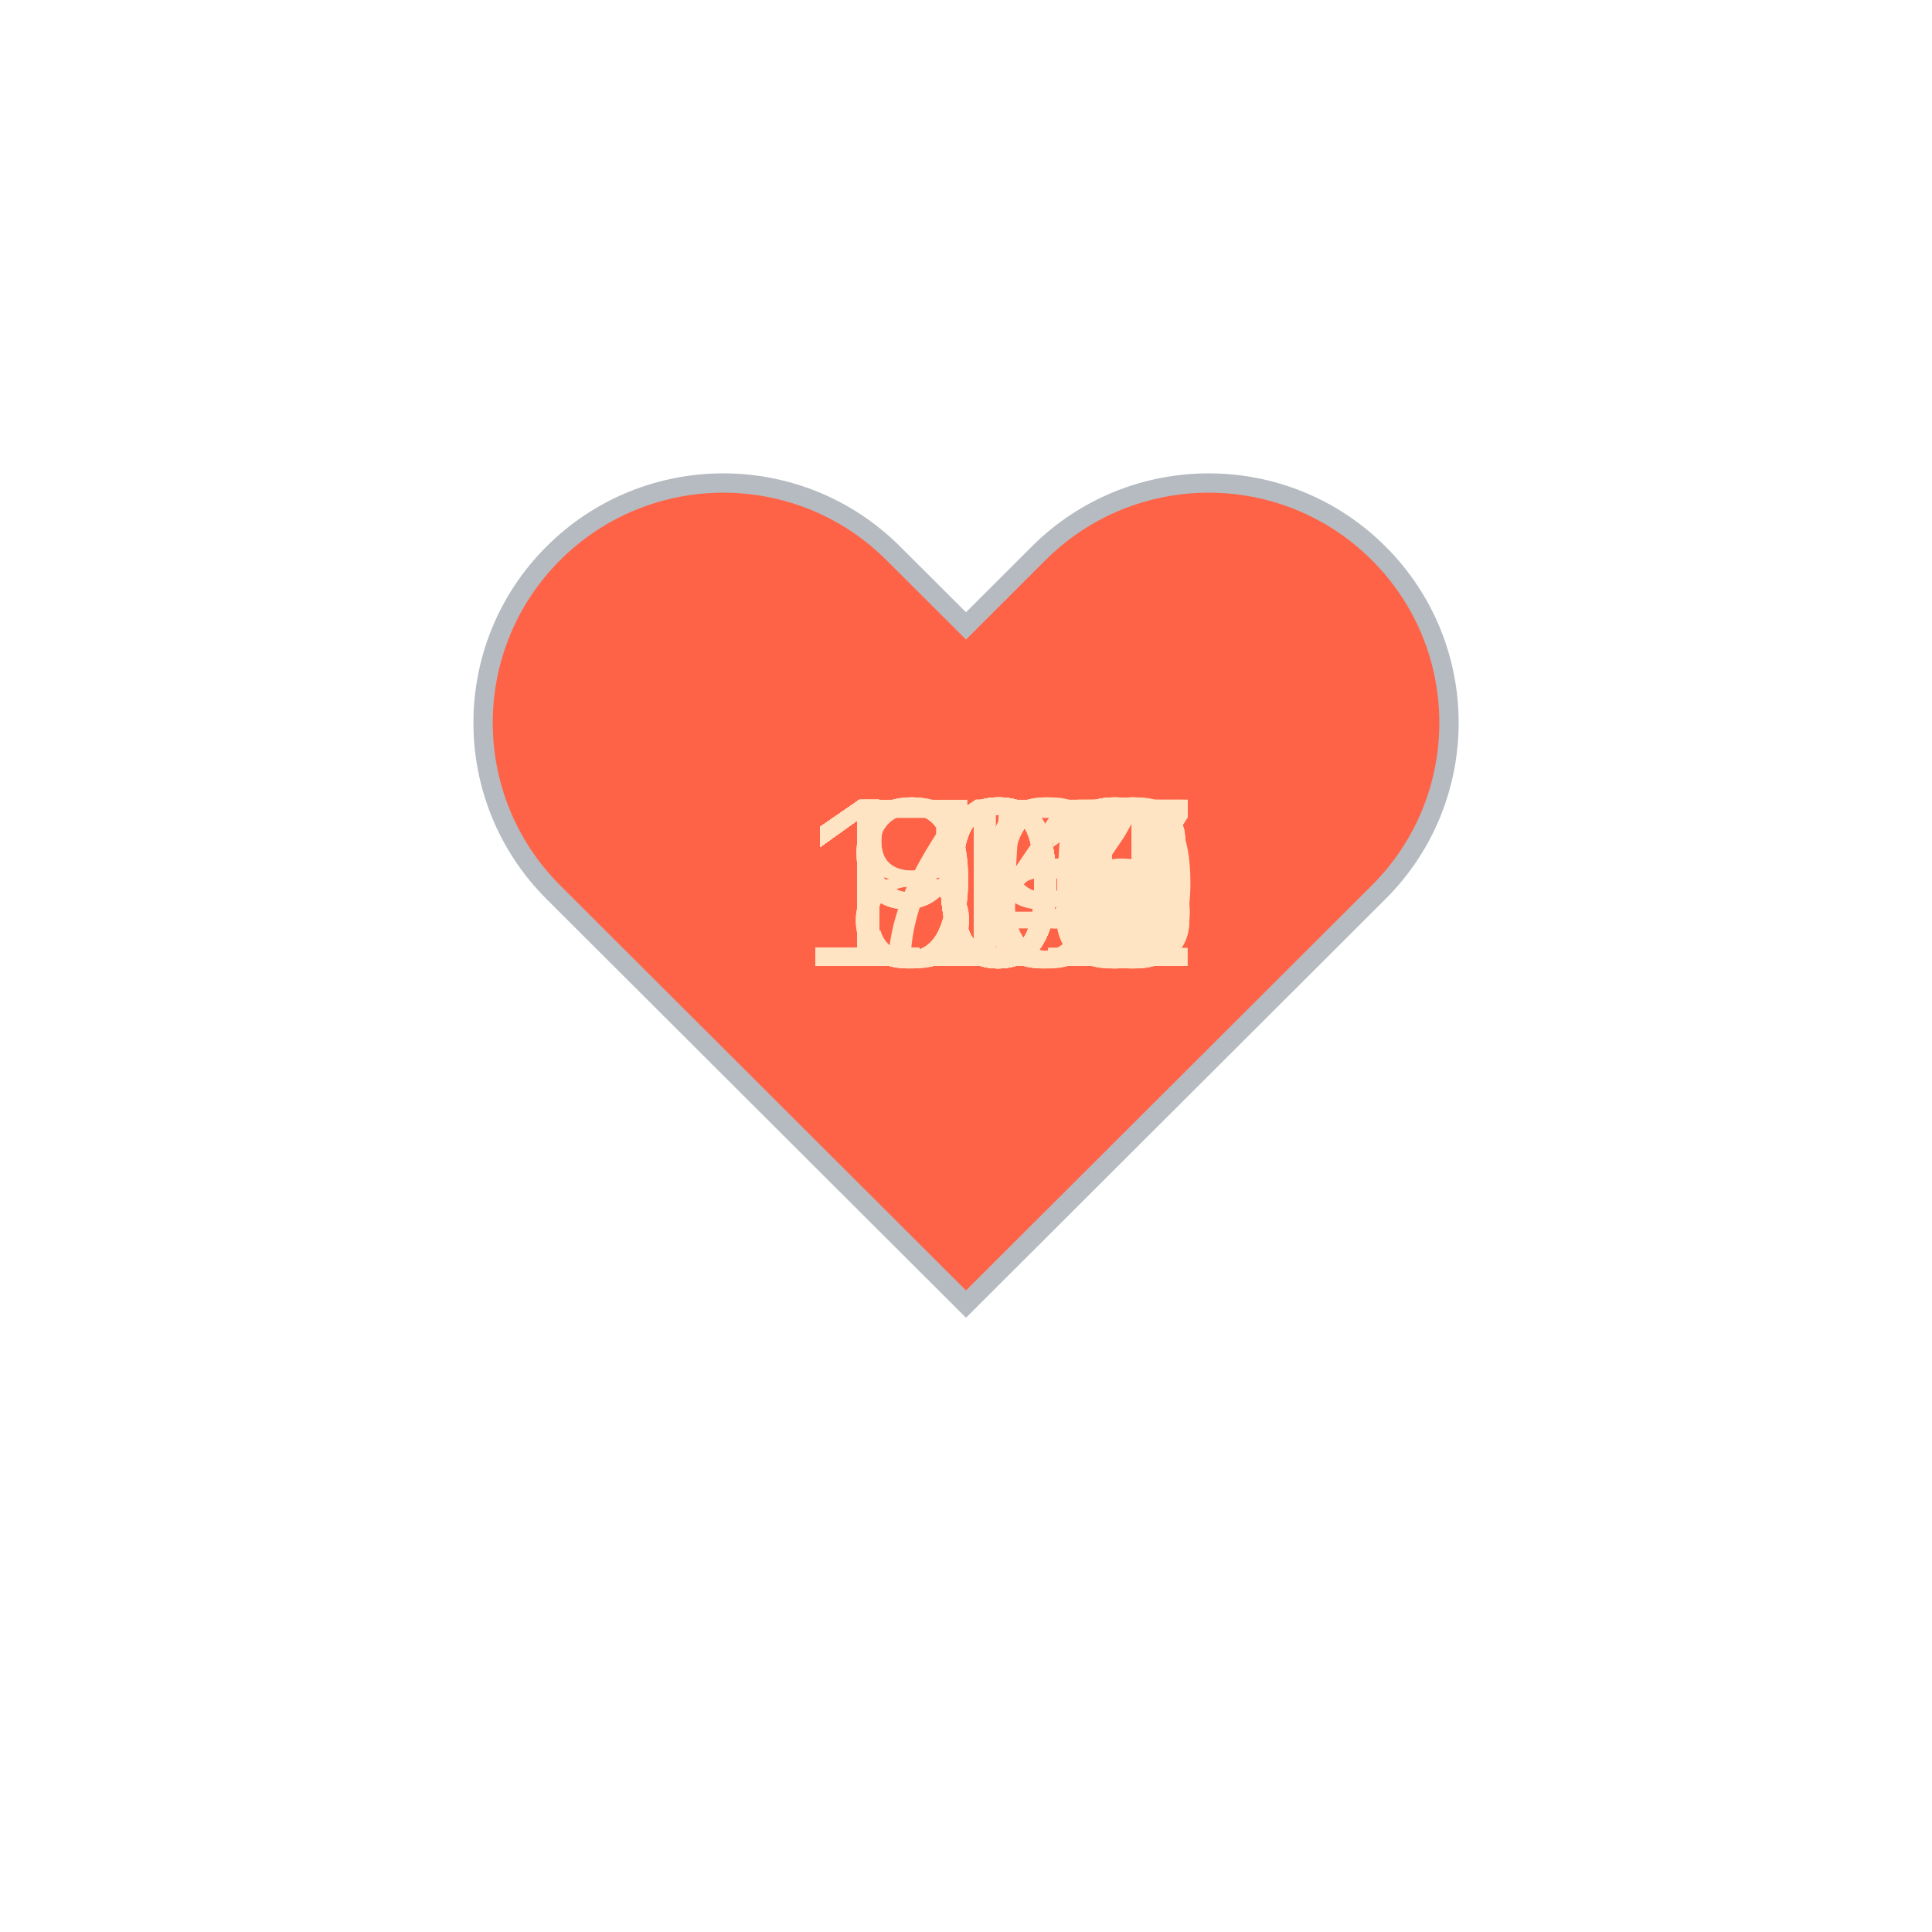
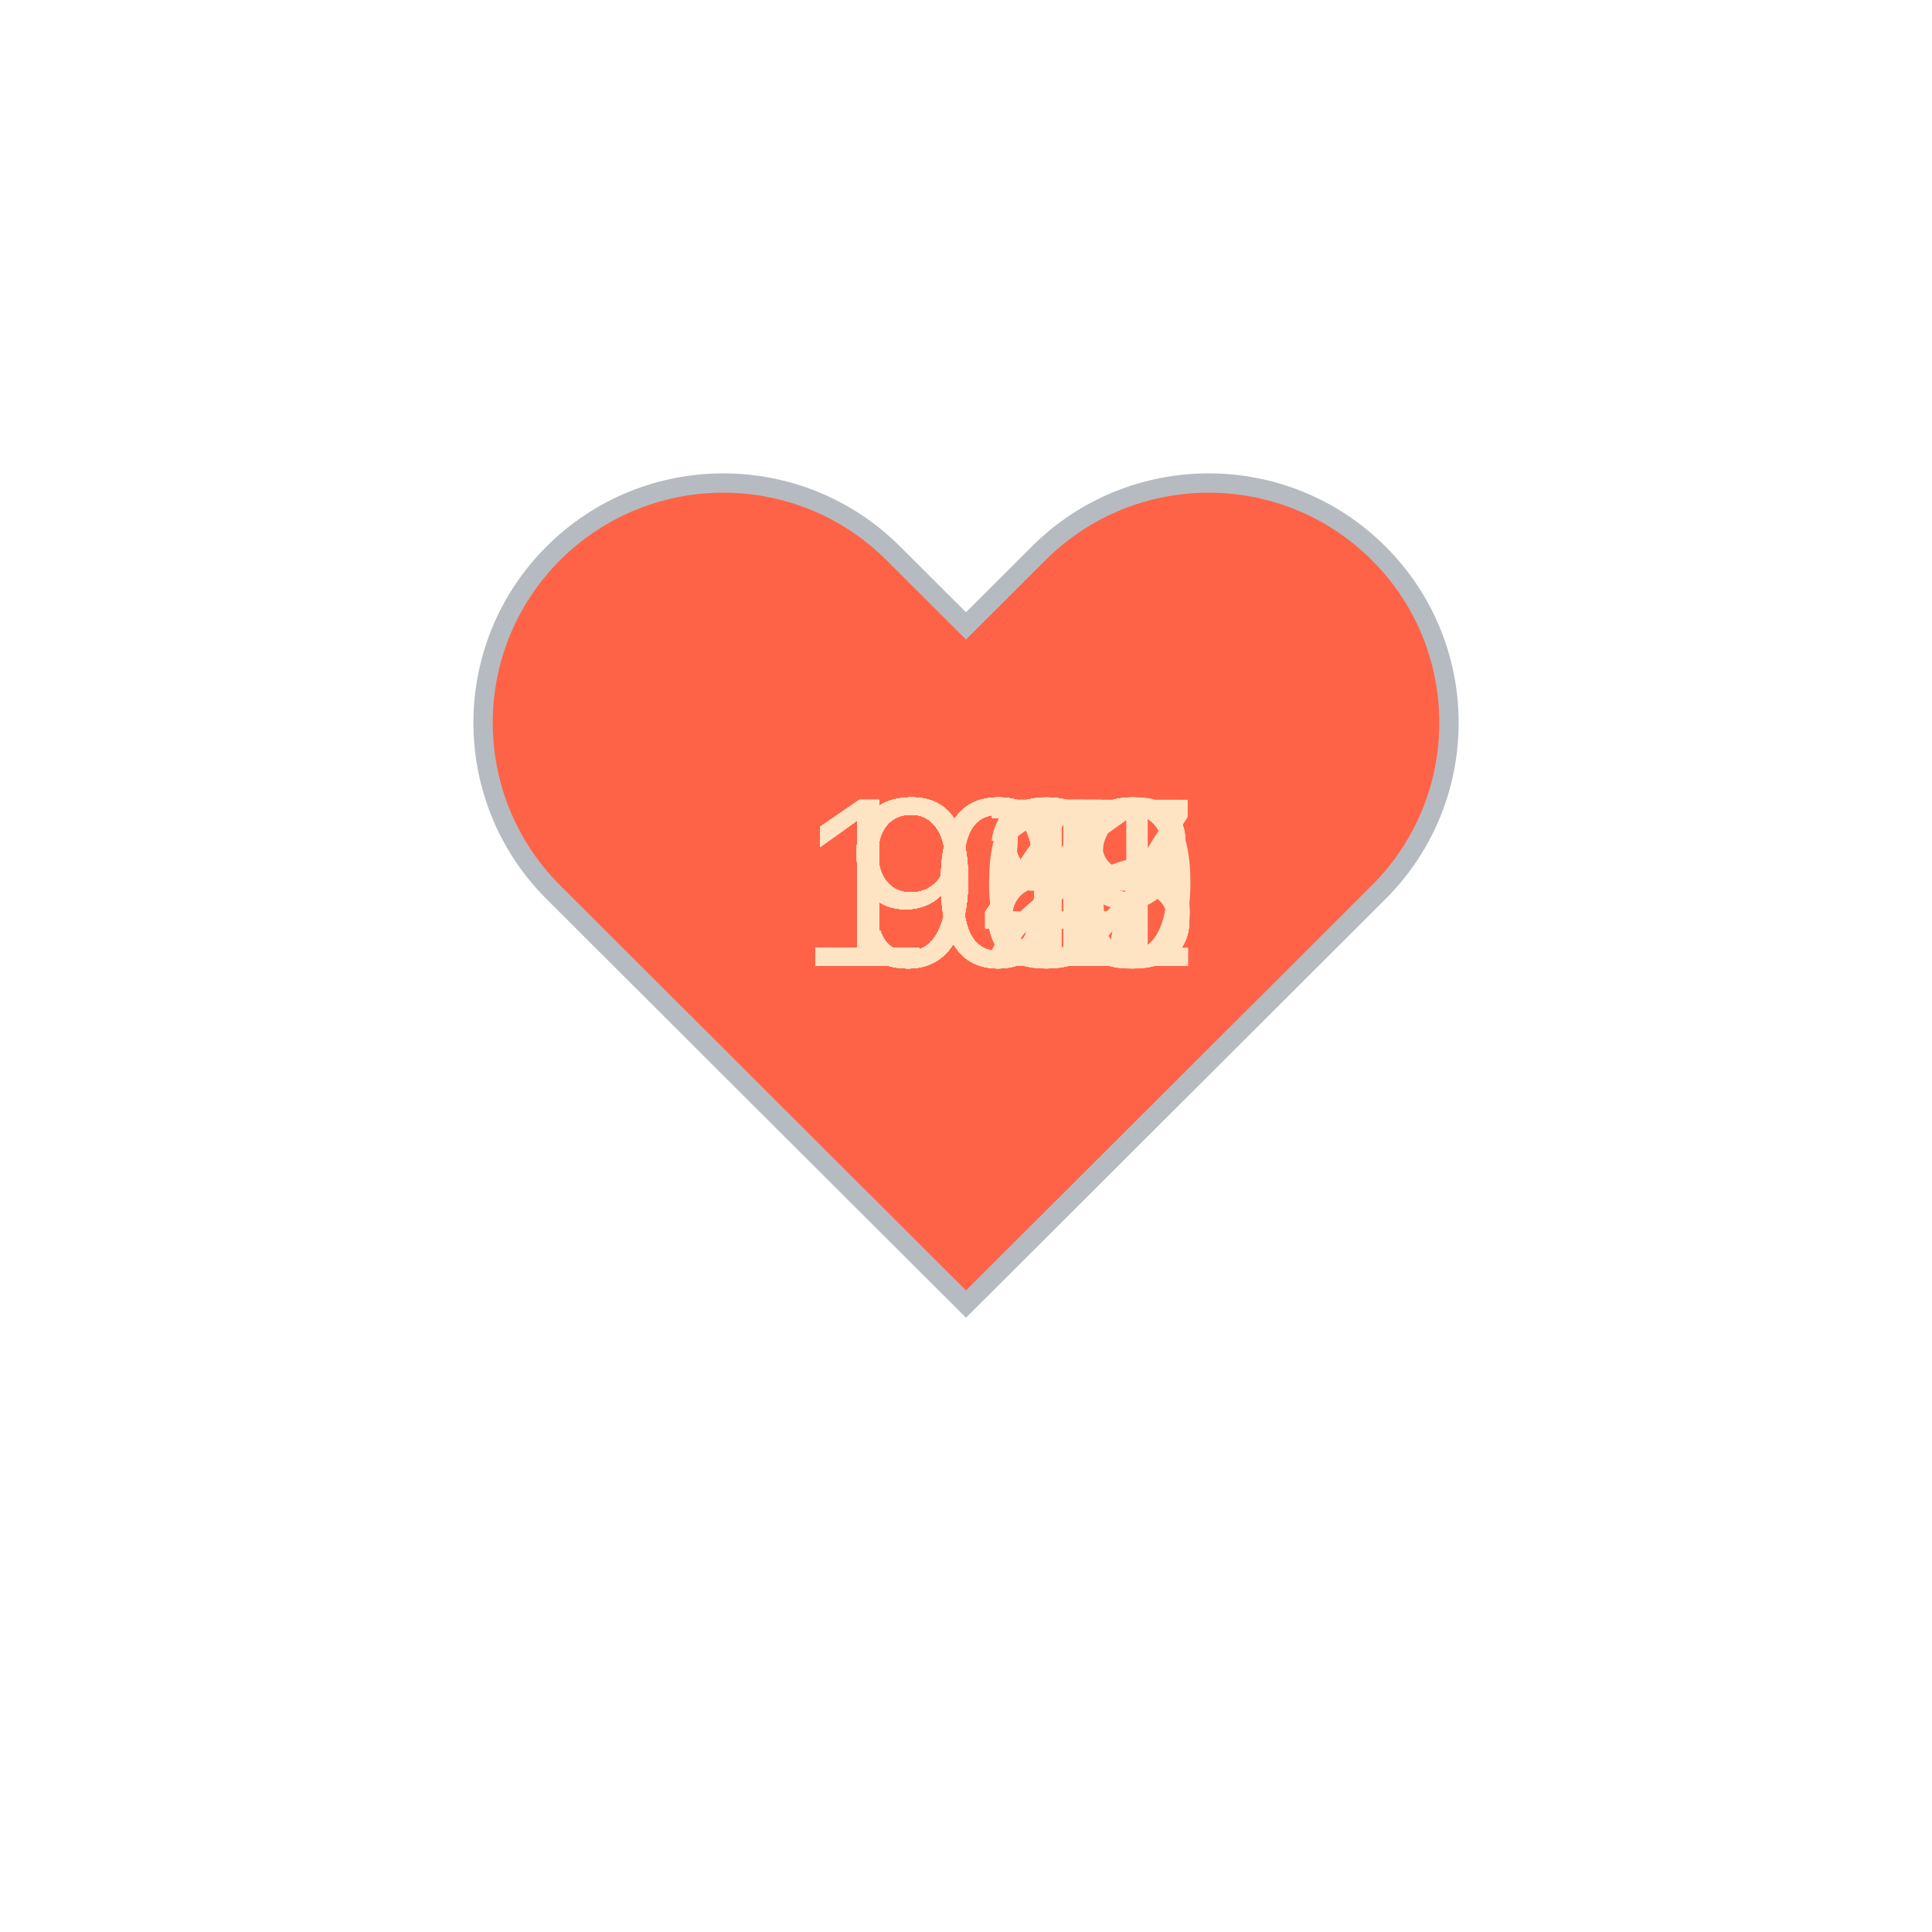
<svg xmlns="http://www.w3.org/2000/svg" baseProfile="full" height="150" version="1.1" viewBox="0,0,200,200" width="150">
  <defs />
  <g transform="translate(100 100)">
    <path d="M92.71,7.27L92.71,7.27c-9.71-9.69-25.46-9.69-35.18,0L50,14.79l-7.54-7.52C32.75-2.42,17-2.42,7.29,7.27v0 c-9.71,9.69-9.71,25.41,0,35.1L50,85l42.71-42.63C102.43,32.68,102.43,16.96,92.71,7.27z" fill="tomato" stroke="#B6BBC1" stroke-width="2" transform="translate(-50 -50)" />
    <animateTransform additive="sum" attributeName="transform" dur="1.2s" repeatCount="indefinite" type="scale" values="1; 1.5; 1.25; 1.5; 1.5; 1;" />
-     <text fill="bisque" style="font-size:25px; font-family:Arial" transform="translate(-17.5 0)">109<animate attributeName="visibility" dur="36.0s" keyTimes="0;0.03;0.07;0.1;0.13;0.17;0.2;0.23;0.27;0.3;0.33;0.37;0.4;0.43;0.47;0.5;0.53;0.57;0.6;0.63;0.67;0.7;0.73;0.77;0.8;0.83;0.87;0.9;0.93;0.97;1.0" repeatCount="indefinite" values="visible;hidden;hidden;hidden;hidden;hidden;hidden;hidden;hidden;hidden;hidden;hidden;hidden;hidden;hidden;hidden;hidden;hidden;hidden;hidden;hidden;hidden;hidden;hidden;hidden;hidden;hidden;hidden;hidden;hidden;hidden" />
+     <text fill="bisque" style="font-size:25px; font-family:Arial" transform="translate(-17.5 0)">108<animate attributeName="visibility" dur="36.0s" keyTimes="0;0.03;0.07;0.1;0.13;0.17;0.2;0.23;0.27;0.3;0.33;0.37;0.4;0.43;0.47;0.5;0.53;0.57;0.6;0.63;0.67;0.7;0.73;0.77;0.8;0.83;0.87;0.9;0.93;0.97;1.0" repeatCount="indefinite" values="visible;hidden;hidden;hidden;hidden;hidden;hidden;hidden;hidden;hidden;hidden;hidden;hidden;hidden;hidden;hidden;hidden;hidden;hidden;hidden;hidden;hidden;hidden;hidden;hidden;hidden;hidden;hidden;hidden;hidden;hidden" />
    </text>
-     <text fill="bisque" style="font-size:25px; font-family:Arial" transform="translate(-17.5 0)">112<animate attributeName="visibility" dur="36.0s" keyTimes="0;0.03;0.07;0.1;0.13;0.17;0.2;0.23;0.27;0.3;0.33;0.37;0.4;0.43;0.47;0.5;0.53;0.57;0.6;0.63;0.67;0.7;0.73;0.77;0.8;0.83;0.87;0.9;0.93;0.97;1.0" repeatCount="indefinite" values="hidden;visible;hidden;hidden;hidden;hidden;hidden;hidden;hidden;hidden;hidden;hidden;hidden;hidden;hidden;hidden;hidden;hidden;hidden;hidden;hidden;hidden;hidden;hidden;hidden;hidden;hidden;hidden;hidden;hidden;hidden" />
+     <text fill="bisque" style="font-size:25px; font-family:Arial" transform="translate(-17.5 0)">109<animate attributeName="visibility" dur="36.0s" keyTimes="0;0.03;0.07;0.1;0.13;0.17;0.2;0.23;0.27;0.3;0.33;0.37;0.4;0.43;0.47;0.5;0.53;0.57;0.6;0.63;0.67;0.7;0.73;0.77;0.8;0.83;0.87;0.9;0.93;0.97;1.0" repeatCount="indefinite" values="hidden;visible;hidden;hidden;hidden;hidden;hidden;hidden;hidden;hidden;hidden;hidden;hidden;hidden;hidden;hidden;hidden;hidden;hidden;hidden;hidden;hidden;hidden;hidden;hidden;hidden;hidden;hidden;hidden;hidden;hidden" />
    </text>
-     <text fill="bisque" style="font-size:25px; font-family:Arial" transform="translate(-17.5 0)">113<animate attributeName="visibility" dur="36.0s" keyTimes="0;0.03;0.07;0.1;0.13;0.17;0.2;0.23;0.27;0.3;0.33;0.37;0.4;0.43;0.47;0.5;0.53;0.57;0.6;0.63;0.67;0.7;0.73;0.77;0.8;0.83;0.87;0.9;0.93;0.97;1.0" repeatCount="indefinite" values="hidden;hidden;visible;hidden;hidden;hidden;hidden;hidden;hidden;hidden;hidden;hidden;hidden;hidden;hidden;hidden;hidden;hidden;hidden;hidden;hidden;hidden;hidden;hidden;hidden;hidden;hidden;hidden;hidden;hidden;hidden" />
+     <text fill="bisque" style="font-size:25px; font-family:Arial" transform="translate(-17.5 0)">109<animate attributeName="visibility" dur="36.0s" keyTimes="0;0.03;0.07;0.1;0.13;0.17;0.2;0.23;0.27;0.3;0.33;0.37;0.4;0.43;0.47;0.5;0.53;0.57;0.6;0.63;0.67;0.7;0.73;0.77;0.8;0.83;0.87;0.9;0.93;0.97;1.0" repeatCount="indefinite" values="hidden;hidden;visible;hidden;hidden;hidden;hidden;hidden;hidden;hidden;hidden;hidden;hidden;hidden;hidden;hidden;hidden;hidden;hidden;hidden;hidden;hidden;hidden;hidden;hidden;hidden;hidden;hidden;hidden;hidden;hidden" />
    </text>
-     <text fill="bisque" style="font-size:25px; font-family:Arial" transform="translate(-17.5 0)">116<animate attributeName="visibility" dur="36.0s" keyTimes="0;0.03;0.07;0.1;0.13;0.17;0.2;0.23;0.27;0.3;0.33;0.37;0.4;0.43;0.47;0.5;0.53;0.57;0.6;0.63;0.67;0.7;0.73;0.77;0.8;0.83;0.87;0.9;0.93;0.97;1.0" repeatCount="indefinite" values="hidden;hidden;hidden;visible;hidden;hidden;hidden;hidden;hidden;hidden;hidden;hidden;hidden;hidden;hidden;hidden;hidden;hidden;hidden;hidden;hidden;hidden;hidden;hidden;hidden;hidden;hidden;hidden;hidden;hidden;hidden" />
+     <text fill="bisque" style="font-size:25px; font-family:Arial" transform="translate(-17.5 0)">105<animate attributeName="visibility" dur="36.0s" keyTimes="0;0.03;0.07;0.1;0.13;0.17;0.2;0.23;0.27;0.3;0.33;0.37;0.4;0.43;0.47;0.5;0.53;0.57;0.6;0.63;0.67;0.7;0.73;0.77;0.8;0.83;0.87;0.9;0.93;0.97;1.0" repeatCount="indefinite" values="hidden;hidden;hidden;visible;hidden;hidden;hidden;hidden;hidden;hidden;hidden;hidden;hidden;hidden;hidden;hidden;hidden;hidden;hidden;hidden;hidden;hidden;hidden;hidden;hidden;hidden;hidden;hidden;hidden;hidden;hidden" />
    </text>
-     <text fill="bisque" style="font-size:25px; font-family:Arial" transform="translate(-17.5 0)">118<animate attributeName="visibility" dur="36.0s" keyTimes="0;0.03;0.07;0.1;0.13;0.17;0.2;0.23;0.27;0.3;0.33;0.37;0.4;0.43;0.47;0.5;0.53;0.57;0.6;0.63;0.67;0.7;0.73;0.77;0.8;0.83;0.87;0.9;0.93;0.97;1.0" repeatCount="indefinite" values="hidden;hidden;hidden;hidden;visible;hidden;hidden;hidden;hidden;hidden;hidden;hidden;hidden;hidden;hidden;hidden;hidden;hidden;hidden;hidden;hidden;hidden;hidden;hidden;hidden;hidden;hidden;hidden;hidden;hidden;hidden" />
+     <text fill="bisque" style="font-size:25px; font-family:Arial" transform="translate(-17.5 0)">108<animate attributeName="visibility" dur="36.0s" keyTimes="0;0.03;0.07;0.1;0.13;0.17;0.2;0.23;0.27;0.3;0.33;0.37;0.4;0.43;0.47;0.5;0.53;0.57;0.6;0.63;0.67;0.7;0.73;0.77;0.8;0.83;0.87;0.9;0.93;0.97;1.0" repeatCount="indefinite" values="hidden;hidden;hidden;hidden;visible;hidden;hidden;hidden;hidden;hidden;hidden;hidden;hidden;hidden;hidden;hidden;hidden;hidden;hidden;hidden;hidden;hidden;hidden;hidden;hidden;hidden;hidden;hidden;hidden;hidden;hidden" />
    </text>
-     <text fill="bisque" style="font-size:25px; font-family:Arial" transform="translate(-17.5 0)">119<animate attributeName="visibility" dur="36.0s" keyTimes="0;0.03;0.07;0.1;0.13;0.17;0.2;0.23;0.27;0.3;0.33;0.37;0.4;0.43;0.47;0.5;0.53;0.57;0.6;0.63;0.67;0.7;0.73;0.77;0.8;0.83;0.87;0.9;0.93;0.97;1.0" repeatCount="indefinite" values="hidden;hidden;hidden;hidden;hidden;visible;hidden;hidden;hidden;hidden;hidden;hidden;hidden;hidden;hidden;hidden;hidden;hidden;hidden;hidden;hidden;hidden;hidden;hidden;hidden;hidden;hidden;hidden;hidden;hidden;hidden" />
+     <text fill="bisque" style="font-size:25px; font-family:Arial" transform="translate(-17.5 0)">108<animate attributeName="visibility" dur="36.0s" keyTimes="0;0.03;0.07;0.1;0.13;0.17;0.2;0.23;0.27;0.3;0.33;0.37;0.4;0.43;0.47;0.5;0.53;0.57;0.6;0.63;0.67;0.7;0.73;0.77;0.8;0.83;0.87;0.9;0.93;0.97;1.0" repeatCount="indefinite" values="hidden;hidden;hidden;hidden;hidden;visible;hidden;hidden;hidden;hidden;hidden;hidden;hidden;hidden;hidden;hidden;hidden;hidden;hidden;hidden;hidden;hidden;hidden;hidden;hidden;hidden;hidden;hidden;hidden;hidden;hidden" />
    </text>
-     <text fill="bisque" style="font-size:25px; font-family:Arial" transform="translate(-17.5 0)">108<animate attributeName="visibility" dur="36.0s" keyTimes="0;0.03;0.07;0.1;0.13;0.17;0.2;0.23;0.27;0.3;0.33;0.37;0.4;0.43;0.47;0.5;0.53;0.57;0.6;0.63;0.67;0.7;0.73;0.77;0.8;0.83;0.87;0.9;0.93;0.97;1.0" repeatCount="indefinite" values="hidden;hidden;hidden;hidden;hidden;hidden;visible;hidden;hidden;hidden;hidden;hidden;hidden;hidden;hidden;hidden;hidden;hidden;hidden;hidden;hidden;hidden;hidden;hidden;hidden;hidden;hidden;hidden;hidden;hidden;hidden" />
+     <text fill="bisque" style="font-size:25px; font-family:Arial" transform="translate(-17.5 0)">107<animate attributeName="visibility" dur="36.0s" keyTimes="0;0.03;0.07;0.1;0.13;0.17;0.2;0.23;0.27;0.3;0.33;0.37;0.4;0.43;0.47;0.5;0.53;0.57;0.6;0.63;0.67;0.7;0.73;0.77;0.8;0.83;0.87;0.9;0.93;0.97;1.0" repeatCount="indefinite" values="hidden;hidden;hidden;hidden;hidden;hidden;visible;hidden;hidden;hidden;hidden;hidden;hidden;hidden;hidden;hidden;hidden;hidden;hidden;hidden;hidden;hidden;hidden;hidden;hidden;hidden;hidden;hidden;hidden;hidden;hidden" />
    </text>
-     <text fill="bisque" style="font-size:25px; font-family:Arial" transform="translate(-17.5 0)">107<animate attributeName="visibility" dur="36.0s" keyTimes="0;0.03;0.07;0.1;0.13;0.17;0.2;0.23;0.27;0.3;0.33;0.37;0.4;0.43;0.47;0.5;0.53;0.57;0.6;0.63;0.67;0.7;0.73;0.77;0.8;0.83;0.87;0.9;0.93;0.97;1.0" repeatCount="indefinite" values="hidden;hidden;hidden;hidden;hidden;hidden;hidden;visible;hidden;hidden;hidden;hidden;hidden;hidden;hidden;hidden;hidden;hidden;hidden;hidden;hidden;hidden;hidden;hidden;hidden;hidden;hidden;hidden;hidden;hidden;hidden" />
+     <text fill="bisque" style="font-size:25px; font-family:Arial" transform="translate(-17.5 0)">102<animate attributeName="visibility" dur="36.0s" keyTimes="0;0.03;0.07;0.1;0.13;0.17;0.2;0.23;0.27;0.3;0.33;0.37;0.4;0.43;0.47;0.5;0.53;0.57;0.6;0.63;0.67;0.7;0.73;0.77;0.8;0.83;0.87;0.9;0.93;0.97;1.0" repeatCount="indefinite" values="hidden;hidden;hidden;hidden;hidden;hidden;hidden;visible;hidden;hidden;hidden;hidden;hidden;hidden;hidden;hidden;hidden;hidden;hidden;hidden;hidden;hidden;hidden;hidden;hidden;hidden;hidden;hidden;hidden;hidden;hidden" />
    </text>
-     <text fill="bisque" style="font-size:25px; font-family:Arial" transform="translate(-17.5 0)">110<animate attributeName="visibility" dur="36.0s" keyTimes="0;0.03;0.07;0.1;0.13;0.17;0.2;0.23;0.27;0.3;0.33;0.37;0.4;0.43;0.47;0.5;0.53;0.57;0.6;0.63;0.67;0.7;0.73;0.77;0.8;0.83;0.87;0.9;0.93;0.97;1.0" repeatCount="indefinite" values="hidden;hidden;hidden;hidden;hidden;hidden;hidden;hidden;visible;hidden;hidden;hidden;hidden;hidden;hidden;hidden;hidden;hidden;hidden;hidden;hidden;hidden;hidden;hidden;hidden;hidden;hidden;hidden;hidden;hidden;hidden" />
+     <text fill="bisque" style="font-size:25px; font-family:Arial" transform="translate(-12.5 0)">97<animate attributeName="visibility" dur="36.0s" keyTimes="0;0.03;0.07;0.1;0.13;0.17;0.2;0.23;0.27;0.3;0.33;0.37;0.4;0.43;0.47;0.5;0.53;0.57;0.6;0.63;0.67;0.7;0.73;0.77;0.8;0.83;0.87;0.9;0.93;0.97;1.0" repeatCount="indefinite" values="hidden;hidden;hidden;hidden;hidden;hidden;hidden;hidden;visible;hidden;hidden;hidden;hidden;hidden;hidden;hidden;hidden;hidden;hidden;hidden;hidden;hidden;hidden;hidden;hidden;hidden;hidden;hidden;hidden;hidden;hidden" />
    </text>
-     <text fill="bisque" style="font-size:25px; font-family:Arial" transform="translate(-17.5 0)">105<animate attributeName="visibility" dur="36.0s" keyTimes="0;0.03;0.07;0.1;0.13;0.17;0.2;0.23;0.27;0.3;0.33;0.37;0.4;0.43;0.47;0.5;0.53;0.57;0.6;0.63;0.67;0.7;0.73;0.77;0.8;0.83;0.87;0.9;0.93;0.97;1.0" repeatCount="indefinite" values="hidden;hidden;hidden;hidden;hidden;hidden;hidden;hidden;hidden;visible;hidden;hidden;hidden;hidden;hidden;hidden;hidden;hidden;hidden;hidden;hidden;hidden;hidden;hidden;hidden;hidden;hidden;hidden;hidden;hidden;hidden" />
+     <text fill="bisque" style="font-size:25px; font-family:Arial" transform="translate(-17.5 0)">106<animate attributeName="visibility" dur="36.0s" keyTimes="0;0.03;0.07;0.1;0.13;0.17;0.2;0.23;0.27;0.3;0.33;0.37;0.4;0.43;0.47;0.5;0.53;0.57;0.6;0.63;0.67;0.7;0.73;0.77;0.8;0.83;0.87;0.9;0.93;0.97;1.0" repeatCount="indefinite" values="hidden;hidden;hidden;hidden;hidden;hidden;hidden;hidden;hidden;visible;hidden;hidden;hidden;hidden;hidden;hidden;hidden;hidden;hidden;hidden;hidden;hidden;hidden;hidden;hidden;hidden;hidden;hidden;hidden;hidden;hidden" />
    </text>
-     <text fill="bisque" style="font-size:25px; font-family:Arial" transform="translate(-17.5 0)">106<animate attributeName="visibility" dur="36.0s" keyTimes="0;0.03;0.07;0.1;0.13;0.17;0.2;0.23;0.27;0.3;0.33;0.37;0.4;0.43;0.47;0.5;0.53;0.57;0.6;0.63;0.67;0.7;0.73;0.77;0.8;0.83;0.87;0.9;0.93;0.97;1.0" repeatCount="indefinite" values="hidden;hidden;hidden;hidden;hidden;hidden;hidden;hidden;hidden;hidden;visible;hidden;hidden;hidden;hidden;hidden;hidden;hidden;hidden;hidden;hidden;hidden;hidden;hidden;hidden;hidden;hidden;hidden;hidden;hidden;hidden" />
+     <text fill="bisque" style="font-size:25px; font-family:Arial" transform="translate(-12.5 0)">98<animate attributeName="visibility" dur="36.0s" keyTimes="0;0.03;0.07;0.1;0.13;0.17;0.2;0.23;0.27;0.3;0.33;0.37;0.4;0.43;0.47;0.5;0.53;0.57;0.6;0.63;0.67;0.7;0.73;0.77;0.8;0.83;0.87;0.9;0.93;0.97;1.0" repeatCount="indefinite" values="hidden;hidden;hidden;hidden;hidden;hidden;hidden;hidden;hidden;hidden;visible;hidden;hidden;hidden;hidden;hidden;hidden;hidden;hidden;hidden;hidden;hidden;hidden;hidden;hidden;hidden;hidden;hidden;hidden;hidden;hidden" />
    </text>
-     <text fill="bisque" style="font-size:25px; font-family:Arial" transform="translate(-17.5 0)">110<animate attributeName="visibility" dur="36.0s" keyTimes="0;0.03;0.07;0.1;0.13;0.17;0.2;0.23;0.27;0.3;0.33;0.37;0.4;0.43;0.47;0.5;0.53;0.57;0.6;0.63;0.67;0.7;0.73;0.77;0.8;0.83;0.87;0.9;0.93;0.97;1.0" repeatCount="indefinite" values="hidden;hidden;hidden;hidden;hidden;hidden;hidden;hidden;hidden;hidden;hidden;visible;hidden;hidden;hidden;hidden;hidden;hidden;hidden;hidden;hidden;hidden;hidden;hidden;hidden;hidden;hidden;hidden;hidden;hidden;hidden" />
+     <text fill="bisque" style="font-size:25px; font-family:Arial" transform="translate(-12.5 0)">98<animate attributeName="visibility" dur="36.0s" keyTimes="0;0.03;0.07;0.1;0.13;0.17;0.2;0.23;0.27;0.3;0.33;0.37;0.4;0.43;0.47;0.5;0.53;0.57;0.6;0.63;0.67;0.7;0.73;0.77;0.8;0.83;0.87;0.9;0.93;0.97;1.0" repeatCount="indefinite" values="hidden;hidden;hidden;hidden;hidden;hidden;hidden;hidden;hidden;hidden;hidden;visible;hidden;hidden;hidden;hidden;hidden;hidden;hidden;hidden;hidden;hidden;hidden;hidden;hidden;hidden;hidden;hidden;hidden;hidden;hidden" />
    </text>
-     <text fill="bisque" style="font-size:25px; font-family:Arial" transform="translate(-17.5 0)">108<animate attributeName="visibility" dur="36.0s" keyTimes="0;0.03;0.07;0.1;0.13;0.17;0.2;0.23;0.27;0.3;0.33;0.37;0.4;0.43;0.47;0.5;0.53;0.57;0.6;0.63;0.67;0.7;0.73;0.77;0.8;0.83;0.87;0.9;0.93;0.97;1.0" repeatCount="indefinite" values="hidden;hidden;hidden;hidden;hidden;hidden;hidden;hidden;hidden;hidden;hidden;hidden;visible;hidden;hidden;hidden;hidden;hidden;hidden;hidden;hidden;hidden;hidden;hidden;hidden;hidden;hidden;hidden;hidden;hidden;hidden" />
+     <text fill="bisque" style="font-size:25px; font-family:Arial" transform="translate(-17.5 0)">101<animate attributeName="visibility" dur="36.0s" keyTimes="0;0.03;0.07;0.1;0.13;0.17;0.2;0.23;0.27;0.3;0.33;0.37;0.4;0.43;0.47;0.5;0.53;0.57;0.6;0.63;0.67;0.7;0.73;0.77;0.8;0.83;0.87;0.9;0.93;0.97;1.0" repeatCount="indefinite" values="hidden;hidden;hidden;hidden;hidden;hidden;hidden;hidden;hidden;hidden;hidden;hidden;visible;hidden;hidden;hidden;hidden;hidden;hidden;hidden;hidden;hidden;hidden;hidden;hidden;hidden;hidden;hidden;hidden;hidden;hidden" />
    </text>
-     <text fill="bisque" style="font-size:25px; font-family:Arial" transform="translate(-17.5 0)">107<animate attributeName="visibility" dur="36.0s" keyTimes="0;0.03;0.07;0.1;0.13;0.17;0.2;0.23;0.27;0.3;0.33;0.37;0.4;0.43;0.47;0.5;0.53;0.57;0.6;0.63;0.67;0.7;0.73;0.77;0.8;0.83;0.87;0.9;0.93;0.97;1.0" repeatCount="indefinite" values="hidden;hidden;hidden;hidden;hidden;hidden;hidden;hidden;hidden;hidden;hidden;hidden;hidden;visible;hidden;hidden;hidden;hidden;hidden;hidden;hidden;hidden;hidden;hidden;hidden;hidden;hidden;hidden;hidden;hidden;hidden" />
+     <text fill="bisque" style="font-size:25px; font-family:Arial" transform="translate(-12.5 0)">97<animate attributeName="visibility" dur="36.0s" keyTimes="0;0.03;0.07;0.1;0.13;0.17;0.2;0.23;0.27;0.3;0.33;0.37;0.4;0.43;0.47;0.5;0.53;0.57;0.6;0.63;0.67;0.7;0.73;0.77;0.8;0.83;0.87;0.9;0.93;0.97;1.0" repeatCount="indefinite" values="hidden;hidden;hidden;hidden;hidden;hidden;hidden;hidden;hidden;hidden;hidden;hidden;hidden;visible;hidden;hidden;hidden;hidden;hidden;hidden;hidden;hidden;hidden;hidden;hidden;hidden;hidden;hidden;hidden;hidden;hidden" />
    </text>
-     <text fill="bisque" style="font-size:25px; font-family:Arial" transform="translate(-17.5 0)">107<animate attributeName="visibility" dur="36.0s" keyTimes="0;0.03;0.07;0.1;0.13;0.17;0.2;0.23;0.27;0.3;0.33;0.37;0.4;0.43;0.47;0.5;0.53;0.57;0.6;0.63;0.67;0.7;0.73;0.77;0.8;0.83;0.87;0.9;0.93;0.97;1.0" repeatCount="indefinite" values="hidden;hidden;hidden;hidden;hidden;hidden;hidden;hidden;hidden;hidden;hidden;hidden;hidden;hidden;visible;hidden;hidden;hidden;hidden;hidden;hidden;hidden;hidden;hidden;hidden;hidden;hidden;hidden;hidden;hidden;hidden" />
+     <text fill="bisque" style="font-size:25px; font-family:Arial" transform="translate(-12.5 0)">93<animate attributeName="visibility" dur="36.0s" keyTimes="0;0.03;0.07;0.1;0.13;0.17;0.2;0.23;0.27;0.3;0.33;0.37;0.4;0.43;0.47;0.5;0.53;0.57;0.6;0.63;0.67;0.7;0.73;0.77;0.8;0.83;0.87;0.9;0.93;0.97;1.0" repeatCount="indefinite" values="hidden;hidden;hidden;hidden;hidden;hidden;hidden;hidden;hidden;hidden;hidden;hidden;hidden;hidden;visible;hidden;hidden;hidden;hidden;hidden;hidden;hidden;hidden;hidden;hidden;hidden;hidden;hidden;hidden;hidden;hidden" />
    </text>
-     <text fill="bisque" style="font-size:25px; font-family:Arial" transform="translate(-17.5 0)">107<animate attributeName="visibility" dur="36.0s" keyTimes="0;0.03;0.07;0.1;0.13;0.17;0.2;0.23;0.27;0.3;0.33;0.37;0.4;0.43;0.47;0.5;0.53;0.57;0.6;0.63;0.67;0.7;0.73;0.77;0.8;0.83;0.87;0.9;0.93;0.97;1.0" repeatCount="indefinite" values="hidden;hidden;hidden;hidden;hidden;hidden;hidden;hidden;hidden;hidden;hidden;hidden;hidden;hidden;hidden;visible;hidden;hidden;hidden;hidden;hidden;hidden;hidden;hidden;hidden;hidden;hidden;hidden;hidden;hidden;hidden" />
+     <text fill="bisque" style="font-size:25px; font-family:Arial" transform="translate(-12.5 0)">90<animate attributeName="visibility" dur="36.0s" keyTimes="0;0.03;0.07;0.1;0.13;0.17;0.2;0.23;0.27;0.3;0.33;0.37;0.4;0.43;0.47;0.5;0.53;0.57;0.6;0.63;0.67;0.7;0.73;0.77;0.8;0.83;0.87;0.9;0.93;0.97;1.0" repeatCount="indefinite" values="hidden;hidden;hidden;hidden;hidden;hidden;hidden;hidden;hidden;hidden;hidden;hidden;hidden;hidden;hidden;visible;hidden;hidden;hidden;hidden;hidden;hidden;hidden;hidden;hidden;hidden;hidden;hidden;hidden;hidden;hidden" />
    </text>
-     <text fill="bisque" style="font-size:25px; font-family:Arial" transform="translate(-17.5 0)">107<animate attributeName="visibility" dur="36.0s" keyTimes="0;0.03;0.07;0.1;0.13;0.17;0.2;0.23;0.27;0.3;0.33;0.37;0.4;0.43;0.47;0.5;0.53;0.57;0.6;0.63;0.67;0.7;0.73;0.77;0.8;0.83;0.87;0.9;0.93;0.97;1.0" repeatCount="indefinite" values="hidden;hidden;hidden;hidden;hidden;hidden;hidden;hidden;hidden;hidden;hidden;hidden;hidden;hidden;hidden;hidden;visible;hidden;hidden;hidden;hidden;hidden;hidden;hidden;hidden;hidden;hidden;hidden;hidden;hidden;hidden" />
+     <text fill="bisque" style="font-size:25px; font-family:Arial" transform="translate(-12.5 0)">92<animate attributeName="visibility" dur="36.0s" keyTimes="0;0.03;0.07;0.1;0.13;0.17;0.2;0.23;0.27;0.3;0.33;0.37;0.4;0.43;0.47;0.5;0.53;0.57;0.6;0.63;0.67;0.7;0.73;0.77;0.8;0.83;0.87;0.9;0.93;0.97;1.0" repeatCount="indefinite" values="hidden;hidden;hidden;hidden;hidden;hidden;hidden;hidden;hidden;hidden;hidden;hidden;hidden;hidden;hidden;hidden;visible;hidden;hidden;hidden;hidden;hidden;hidden;hidden;hidden;hidden;hidden;hidden;hidden;hidden;hidden" />
    </text>
-     <text fill="bisque" style="font-size:25px; font-family:Arial" transform="translate(-17.5 0)">111<animate attributeName="visibility" dur="36.0s" keyTimes="0;0.03;0.07;0.1;0.13;0.17;0.2;0.23;0.27;0.3;0.33;0.37;0.4;0.43;0.47;0.5;0.53;0.57;0.6;0.63;0.67;0.7;0.73;0.77;0.8;0.83;0.87;0.9;0.93;0.97;1.0" repeatCount="indefinite" values="hidden;hidden;hidden;hidden;hidden;hidden;hidden;hidden;hidden;hidden;hidden;hidden;hidden;hidden;hidden;hidden;hidden;visible;hidden;hidden;hidden;hidden;hidden;hidden;hidden;hidden;hidden;hidden;hidden;hidden;hidden" />
+     <text fill="bisque" style="font-size:25px; font-family:Arial" transform="translate(-12.5 0)">95<animate attributeName="visibility" dur="36.0s" keyTimes="0;0.03;0.07;0.1;0.13;0.17;0.2;0.23;0.27;0.3;0.33;0.37;0.4;0.43;0.47;0.5;0.53;0.57;0.6;0.63;0.67;0.7;0.73;0.77;0.8;0.83;0.87;0.9;0.93;0.97;1.0" repeatCount="indefinite" values="hidden;hidden;hidden;hidden;hidden;hidden;hidden;hidden;hidden;hidden;hidden;hidden;hidden;hidden;hidden;hidden;hidden;visible;hidden;hidden;hidden;hidden;hidden;hidden;hidden;hidden;hidden;hidden;hidden;hidden;hidden" />
    </text>
-     <text fill="bisque" style="font-size:25px; font-family:Arial" transform="translate(-17.5 0)">107<animate attributeName="visibility" dur="36.0s" keyTimes="0;0.03;0.07;0.1;0.13;0.17;0.2;0.23;0.27;0.3;0.33;0.37;0.4;0.43;0.47;0.5;0.53;0.57;0.6;0.63;0.67;0.7;0.73;0.77;0.8;0.83;0.87;0.9;0.93;0.97;1.0" repeatCount="indefinite" values="hidden;hidden;hidden;hidden;hidden;hidden;hidden;hidden;hidden;hidden;hidden;hidden;hidden;hidden;hidden;hidden;hidden;hidden;visible;hidden;hidden;hidden;hidden;hidden;hidden;hidden;hidden;hidden;hidden;hidden;hidden" />
+     <text fill="bisque" style="font-size:25px; font-family:Arial" transform="translate(-12.5 0)">98<animate attributeName="visibility" dur="36.0s" keyTimes="0;0.03;0.07;0.1;0.13;0.17;0.2;0.23;0.27;0.3;0.33;0.37;0.4;0.43;0.47;0.5;0.53;0.57;0.6;0.63;0.67;0.7;0.73;0.77;0.8;0.83;0.87;0.9;0.93;0.97;1.0" repeatCount="indefinite" values="hidden;hidden;hidden;hidden;hidden;hidden;hidden;hidden;hidden;hidden;hidden;hidden;hidden;hidden;hidden;hidden;hidden;hidden;visible;hidden;hidden;hidden;hidden;hidden;hidden;hidden;hidden;hidden;hidden;hidden;hidden" />
    </text>
-     <text fill="bisque" style="font-size:25px; font-family:Arial" transform="translate(-12.5 0)">99<animate attributeName="visibility" dur="36.0s" keyTimes="0;0.03;0.07;0.1;0.13;0.17;0.2;0.23;0.27;0.3;0.33;0.37;0.4;0.43;0.47;0.5;0.53;0.57;0.6;0.63;0.67;0.7;0.73;0.77;0.8;0.83;0.87;0.9;0.93;0.97;1.0" repeatCount="indefinite" values="hidden;hidden;hidden;hidden;hidden;hidden;hidden;hidden;hidden;hidden;hidden;hidden;hidden;hidden;hidden;hidden;hidden;hidden;hidden;visible;hidden;hidden;hidden;hidden;hidden;hidden;hidden;hidden;hidden;hidden;hidden" />
+     <text fill="bisque" style="font-size:25px; font-family:Arial" transform="translate(-12.5 0)">97<animate attributeName="visibility" dur="36.0s" keyTimes="0;0.03;0.07;0.1;0.13;0.17;0.2;0.23;0.27;0.3;0.33;0.37;0.4;0.43;0.47;0.5;0.53;0.57;0.6;0.63;0.67;0.7;0.73;0.77;0.8;0.83;0.87;0.9;0.93;0.97;1.0" repeatCount="indefinite" values="hidden;hidden;hidden;hidden;hidden;hidden;hidden;hidden;hidden;hidden;hidden;hidden;hidden;hidden;hidden;hidden;hidden;hidden;hidden;visible;hidden;hidden;hidden;hidden;hidden;hidden;hidden;hidden;hidden;hidden;hidden" />
    </text>
-     <text fill="bisque" style="font-size:25px; font-family:Arial" transform="translate(-17.5 0)">100<animate attributeName="visibility" dur="36.0s" keyTimes="0;0.03;0.07;0.1;0.13;0.17;0.2;0.23;0.27;0.3;0.33;0.37;0.4;0.43;0.47;0.5;0.53;0.57;0.6;0.63;0.67;0.7;0.73;0.77;0.8;0.83;0.87;0.9;0.93;0.97;1.0" repeatCount="indefinite" values="hidden;hidden;hidden;hidden;hidden;hidden;hidden;hidden;hidden;hidden;hidden;hidden;hidden;hidden;hidden;hidden;hidden;hidden;hidden;hidden;visible;hidden;hidden;hidden;hidden;hidden;hidden;hidden;hidden;hidden;hidden" />
+     <text fill="bisque" style="font-size:25px; font-family:Arial" transform="translate(-12.5 0)">91<animate attributeName="visibility" dur="36.0s" keyTimes="0;0.03;0.07;0.1;0.13;0.17;0.2;0.23;0.27;0.3;0.33;0.37;0.4;0.43;0.47;0.5;0.53;0.57;0.6;0.63;0.67;0.7;0.73;0.77;0.8;0.83;0.87;0.9;0.93;0.97;1.0" repeatCount="indefinite" values="hidden;hidden;hidden;hidden;hidden;hidden;hidden;hidden;hidden;hidden;hidden;hidden;hidden;hidden;hidden;hidden;hidden;hidden;hidden;hidden;visible;hidden;hidden;hidden;hidden;hidden;hidden;hidden;hidden;hidden;hidden" />
    </text>
-     <text fill="bisque" style="font-size:25px; font-family:Arial" transform="translate(-17.5 0)">102<animate attributeName="visibility" dur="36.0s" keyTimes="0;0.03;0.07;0.1;0.13;0.17;0.2;0.23;0.27;0.3;0.33;0.37;0.4;0.43;0.47;0.5;0.53;0.57;0.6;0.63;0.67;0.7;0.73;0.77;0.8;0.83;0.87;0.9;0.93;0.97;1.0" repeatCount="indefinite" values="hidden;hidden;hidden;hidden;hidden;hidden;hidden;hidden;hidden;hidden;hidden;hidden;hidden;hidden;hidden;hidden;hidden;hidden;hidden;hidden;hidden;visible;hidden;hidden;hidden;hidden;hidden;hidden;hidden;hidden;hidden" />
+     <text fill="bisque" style="font-size:25px; font-family:Arial" transform="translate(-12.5 0)">94<animate attributeName="visibility" dur="36.0s" keyTimes="0;0.03;0.07;0.1;0.13;0.17;0.2;0.23;0.27;0.3;0.33;0.37;0.4;0.43;0.47;0.5;0.53;0.57;0.6;0.63;0.67;0.7;0.73;0.77;0.8;0.83;0.87;0.9;0.93;0.97;1.0" repeatCount="indefinite" values="hidden;hidden;hidden;hidden;hidden;hidden;hidden;hidden;hidden;hidden;hidden;hidden;hidden;hidden;hidden;hidden;hidden;hidden;hidden;hidden;hidden;visible;hidden;hidden;hidden;hidden;hidden;hidden;hidden;hidden;hidden" />
    </text>
-     <text fill="bisque" style="font-size:25px; font-family:Arial" transform="translate(-17.5 0)">111<animate attributeName="visibility" dur="36.0s" keyTimes="0;0.03;0.07;0.1;0.13;0.17;0.2;0.23;0.27;0.3;0.33;0.37;0.4;0.43;0.47;0.5;0.53;0.57;0.6;0.63;0.67;0.7;0.73;0.77;0.8;0.83;0.87;0.9;0.93;0.97;1.0" repeatCount="indefinite" values="hidden;hidden;hidden;hidden;hidden;hidden;hidden;hidden;hidden;hidden;hidden;hidden;hidden;hidden;hidden;hidden;hidden;hidden;hidden;hidden;hidden;hidden;visible;hidden;hidden;hidden;hidden;hidden;hidden;hidden;hidden" />
+     <text fill="bisque" style="font-size:25px; font-family:Arial" transform="translate(-12.5 0)">94<animate attributeName="visibility" dur="36.0s" keyTimes="0;0.03;0.07;0.1;0.13;0.17;0.2;0.23;0.27;0.3;0.33;0.37;0.4;0.43;0.47;0.5;0.53;0.57;0.6;0.63;0.67;0.7;0.73;0.77;0.8;0.83;0.87;0.9;0.93;0.97;1.0" repeatCount="indefinite" values="hidden;hidden;hidden;hidden;hidden;hidden;hidden;hidden;hidden;hidden;hidden;hidden;hidden;hidden;hidden;hidden;hidden;hidden;hidden;hidden;hidden;hidden;visible;hidden;hidden;hidden;hidden;hidden;hidden;hidden;hidden" />
    </text>
-     <text fill="bisque" style="font-size:25px; font-family:Arial" transform="translate(-17.5 0)">115<animate attributeName="visibility" dur="36.0s" keyTimes="0;0.03;0.07;0.1;0.13;0.17;0.2;0.23;0.27;0.3;0.33;0.37;0.4;0.43;0.47;0.5;0.53;0.57;0.6;0.63;0.67;0.7;0.73;0.77;0.8;0.83;0.87;0.9;0.93;0.97;1.0" repeatCount="indefinite" values="hidden;hidden;hidden;hidden;hidden;hidden;hidden;hidden;hidden;hidden;hidden;hidden;hidden;hidden;hidden;hidden;hidden;hidden;hidden;hidden;hidden;hidden;hidden;visible;hidden;hidden;hidden;hidden;hidden;hidden;hidden" />
+     <text fill="bisque" style="font-size:25px; font-family:Arial" transform="translate(-12.5 0)">94<animate attributeName="visibility" dur="36.0s" keyTimes="0;0.03;0.07;0.1;0.13;0.17;0.2;0.23;0.27;0.3;0.33;0.37;0.4;0.43;0.47;0.5;0.53;0.57;0.6;0.63;0.67;0.7;0.73;0.77;0.8;0.83;0.87;0.9;0.93;0.97;1.0" repeatCount="indefinite" values="hidden;hidden;hidden;hidden;hidden;hidden;hidden;hidden;hidden;hidden;hidden;hidden;hidden;hidden;hidden;hidden;hidden;hidden;hidden;hidden;hidden;hidden;hidden;visible;hidden;hidden;hidden;hidden;hidden;hidden;hidden" />
    </text>
-     <text fill="bisque" style="font-size:25px; font-family:Arial" transform="translate(-17.5 0)">114<animate attributeName="visibility" dur="36.0s" keyTimes="0;0.03;0.07;0.1;0.13;0.17;0.2;0.23;0.27;0.3;0.33;0.37;0.4;0.43;0.47;0.5;0.53;0.57;0.6;0.63;0.67;0.7;0.73;0.77;0.8;0.83;0.87;0.9;0.93;0.97;1.0" repeatCount="indefinite" values="hidden;hidden;hidden;hidden;hidden;hidden;hidden;hidden;hidden;hidden;hidden;hidden;hidden;hidden;hidden;hidden;hidden;hidden;hidden;hidden;hidden;hidden;hidden;hidden;visible;hidden;hidden;hidden;hidden;hidden;hidden" />
+     <text fill="bisque" style="font-size:25px; font-family:Arial" transform="translate(-12.5 0)">95<animate attributeName="visibility" dur="36.0s" keyTimes="0;0.03;0.07;0.1;0.13;0.17;0.2;0.23;0.27;0.3;0.33;0.37;0.4;0.43;0.47;0.5;0.53;0.57;0.6;0.63;0.67;0.7;0.73;0.77;0.8;0.83;0.87;0.9;0.93;0.97;1.0" repeatCount="indefinite" values="hidden;hidden;hidden;hidden;hidden;hidden;hidden;hidden;hidden;hidden;hidden;hidden;hidden;hidden;hidden;hidden;hidden;hidden;hidden;hidden;hidden;hidden;hidden;hidden;visible;hidden;hidden;hidden;hidden;hidden;hidden" />
    </text>
-     <text fill="bisque" style="font-size:25px; font-family:Arial" transform="translate(-12.5 0)">96<animate attributeName="visibility" dur="36.0s" keyTimes="0;0.03;0.07;0.1;0.13;0.17;0.2;0.23;0.27;0.3;0.33;0.37;0.4;0.43;0.47;0.5;0.53;0.57;0.6;0.63;0.67;0.7;0.73;0.77;0.8;0.83;0.87;0.9;0.93;0.97;1.0" repeatCount="indefinite" values="hidden;hidden;hidden;hidden;hidden;hidden;hidden;hidden;hidden;hidden;hidden;hidden;hidden;hidden;hidden;hidden;hidden;hidden;hidden;hidden;hidden;hidden;hidden;hidden;hidden;visible;hidden;hidden;hidden;hidden;hidden" />
+     <text fill="bisque" style="font-size:25px; font-family:Arial" transform="translate(-12.5 0)">97<animate attributeName="visibility" dur="36.0s" keyTimes="0;0.03;0.07;0.1;0.13;0.17;0.2;0.23;0.27;0.3;0.33;0.37;0.4;0.43;0.47;0.5;0.53;0.57;0.6;0.63;0.67;0.7;0.73;0.77;0.8;0.83;0.87;0.9;0.93;0.97;1.0" repeatCount="indefinite" values="hidden;hidden;hidden;hidden;hidden;hidden;hidden;hidden;hidden;hidden;hidden;hidden;hidden;hidden;hidden;hidden;hidden;hidden;hidden;hidden;hidden;hidden;hidden;hidden;hidden;visible;hidden;hidden;hidden;hidden;hidden" />
    </text>
-     <text fill="bisque" style="font-size:25px; font-family:Arial" transform="translate(-12.5 0)">95<animate attributeName="visibility" dur="36.0s" keyTimes="0;0.03;0.07;0.1;0.13;0.17;0.2;0.23;0.27;0.3;0.33;0.37;0.4;0.43;0.47;0.5;0.53;0.57;0.6;0.63;0.67;0.7;0.73;0.77;0.8;0.83;0.87;0.9;0.93;0.97;1.0" repeatCount="indefinite" values="hidden;hidden;hidden;hidden;hidden;hidden;hidden;hidden;hidden;hidden;hidden;hidden;hidden;hidden;hidden;hidden;hidden;hidden;hidden;hidden;hidden;hidden;hidden;hidden;hidden;hidden;visible;hidden;hidden;hidden;hidden" />
+     <text fill="bisque" style="font-size:25px; font-family:Arial" transform="translate(-12.5 0)">97<animate attributeName="visibility" dur="36.0s" keyTimes="0;0.03;0.07;0.1;0.13;0.17;0.2;0.23;0.27;0.3;0.33;0.37;0.4;0.43;0.47;0.5;0.53;0.57;0.6;0.63;0.67;0.7;0.73;0.77;0.8;0.83;0.87;0.9;0.93;0.97;1.0" repeatCount="indefinite" values="hidden;hidden;hidden;hidden;hidden;hidden;hidden;hidden;hidden;hidden;hidden;hidden;hidden;hidden;hidden;hidden;hidden;hidden;hidden;hidden;hidden;hidden;hidden;hidden;hidden;hidden;visible;hidden;hidden;hidden;hidden" />
    </text>
-     <text fill="bisque" style="font-size:25px; font-family:Arial" transform="translate(-12.5 0)">80<animate attributeName="visibility" dur="36.0s" keyTimes="0;0.03;0.07;0.1;0.13;0.17;0.2;0.23;0.27;0.3;0.33;0.37;0.4;0.43;0.47;0.5;0.53;0.57;0.6;0.63;0.67;0.7;0.73;0.77;0.8;0.83;0.87;0.9;0.93;0.97;1.0" repeatCount="indefinite" values="hidden;hidden;hidden;hidden;hidden;hidden;hidden;hidden;hidden;hidden;hidden;hidden;hidden;hidden;hidden;hidden;hidden;hidden;hidden;hidden;hidden;hidden;hidden;hidden;hidden;hidden;hidden;visible;hidden;hidden;hidden" />
+     <text fill="bisque" style="font-size:25px; font-family:Arial" transform="translate(-12.5 0)">94<animate attributeName="visibility" dur="36.0s" keyTimes="0;0.03;0.07;0.1;0.13;0.17;0.2;0.23;0.27;0.3;0.33;0.37;0.4;0.43;0.47;0.5;0.53;0.57;0.6;0.63;0.67;0.7;0.73;0.77;0.8;0.83;0.87;0.9;0.93;0.97;1.0" repeatCount="indefinite" values="hidden;hidden;hidden;hidden;hidden;hidden;hidden;hidden;hidden;hidden;hidden;hidden;hidden;hidden;hidden;hidden;hidden;hidden;hidden;hidden;hidden;hidden;hidden;hidden;hidden;hidden;hidden;visible;hidden;hidden;hidden" />
    </text>
-     <text fill="bisque" style="font-size:25px; font-family:Arial" transform="translate(-12.5 0)">79<animate attributeName="visibility" dur="36.0s" keyTimes="0;0.03;0.07;0.1;0.13;0.17;0.2;0.23;0.27;0.3;0.33;0.37;0.4;0.43;0.47;0.5;0.53;0.57;0.6;0.63;0.67;0.7;0.73;0.77;0.8;0.83;0.87;0.9;0.93;0.97;1.0" repeatCount="indefinite" values="hidden;hidden;hidden;hidden;hidden;hidden;hidden;hidden;hidden;hidden;hidden;hidden;hidden;hidden;hidden;hidden;hidden;hidden;hidden;hidden;hidden;hidden;hidden;hidden;hidden;hidden;hidden;hidden;visible;hidden;hidden" />
+     <text fill="bisque" style="font-size:25px; font-family:Arial" transform="translate(-17.5 0)">100<animate attributeName="visibility" dur="36.0s" keyTimes="0;0.03;0.07;0.1;0.13;0.17;0.2;0.23;0.27;0.3;0.33;0.37;0.4;0.43;0.47;0.5;0.53;0.57;0.6;0.63;0.67;0.7;0.73;0.77;0.8;0.83;0.87;0.9;0.93;0.97;1.0" repeatCount="indefinite" values="hidden;hidden;hidden;hidden;hidden;hidden;hidden;hidden;hidden;hidden;hidden;hidden;hidden;hidden;hidden;hidden;hidden;hidden;hidden;hidden;hidden;hidden;hidden;hidden;hidden;hidden;hidden;hidden;visible;hidden;hidden" />
    </text>
-     <text fill="bisque" style="font-size:25px; font-family:Arial" transform="translate(-12.5 0)">84<animate attributeName="visibility" dur="36.0s" keyTimes="0;0.03;0.07;0.1;0.13;0.17;0.2;0.23;0.27;0.3;0.33;0.37;0.4;0.43;0.47;0.5;0.53;0.57;0.6;0.63;0.67;0.7;0.73;0.77;0.8;0.83;0.87;0.9;0.93;0.97;1.0" repeatCount="indefinite" values="hidden;hidden;hidden;hidden;hidden;hidden;hidden;hidden;hidden;hidden;hidden;hidden;hidden;hidden;hidden;hidden;hidden;hidden;hidden;hidden;hidden;hidden;hidden;hidden;hidden;hidden;hidden;hidden;hidden;visible;hidden" />
+     <text fill="bisque" style="font-size:25px; font-family:Arial" transform="translate(-17.5 0)">103<animate attributeName="visibility" dur="36.0s" keyTimes="0;0.03;0.07;0.1;0.13;0.17;0.2;0.23;0.27;0.3;0.33;0.37;0.4;0.43;0.47;0.5;0.53;0.57;0.6;0.63;0.67;0.7;0.73;0.77;0.8;0.83;0.87;0.9;0.93;0.97;1.0" repeatCount="indefinite" values="hidden;hidden;hidden;hidden;hidden;hidden;hidden;hidden;hidden;hidden;hidden;hidden;hidden;hidden;hidden;hidden;hidden;hidden;hidden;hidden;hidden;hidden;hidden;hidden;hidden;hidden;hidden;hidden;hidden;visible;hidden" />
    </text>
  </g>
</svg>
